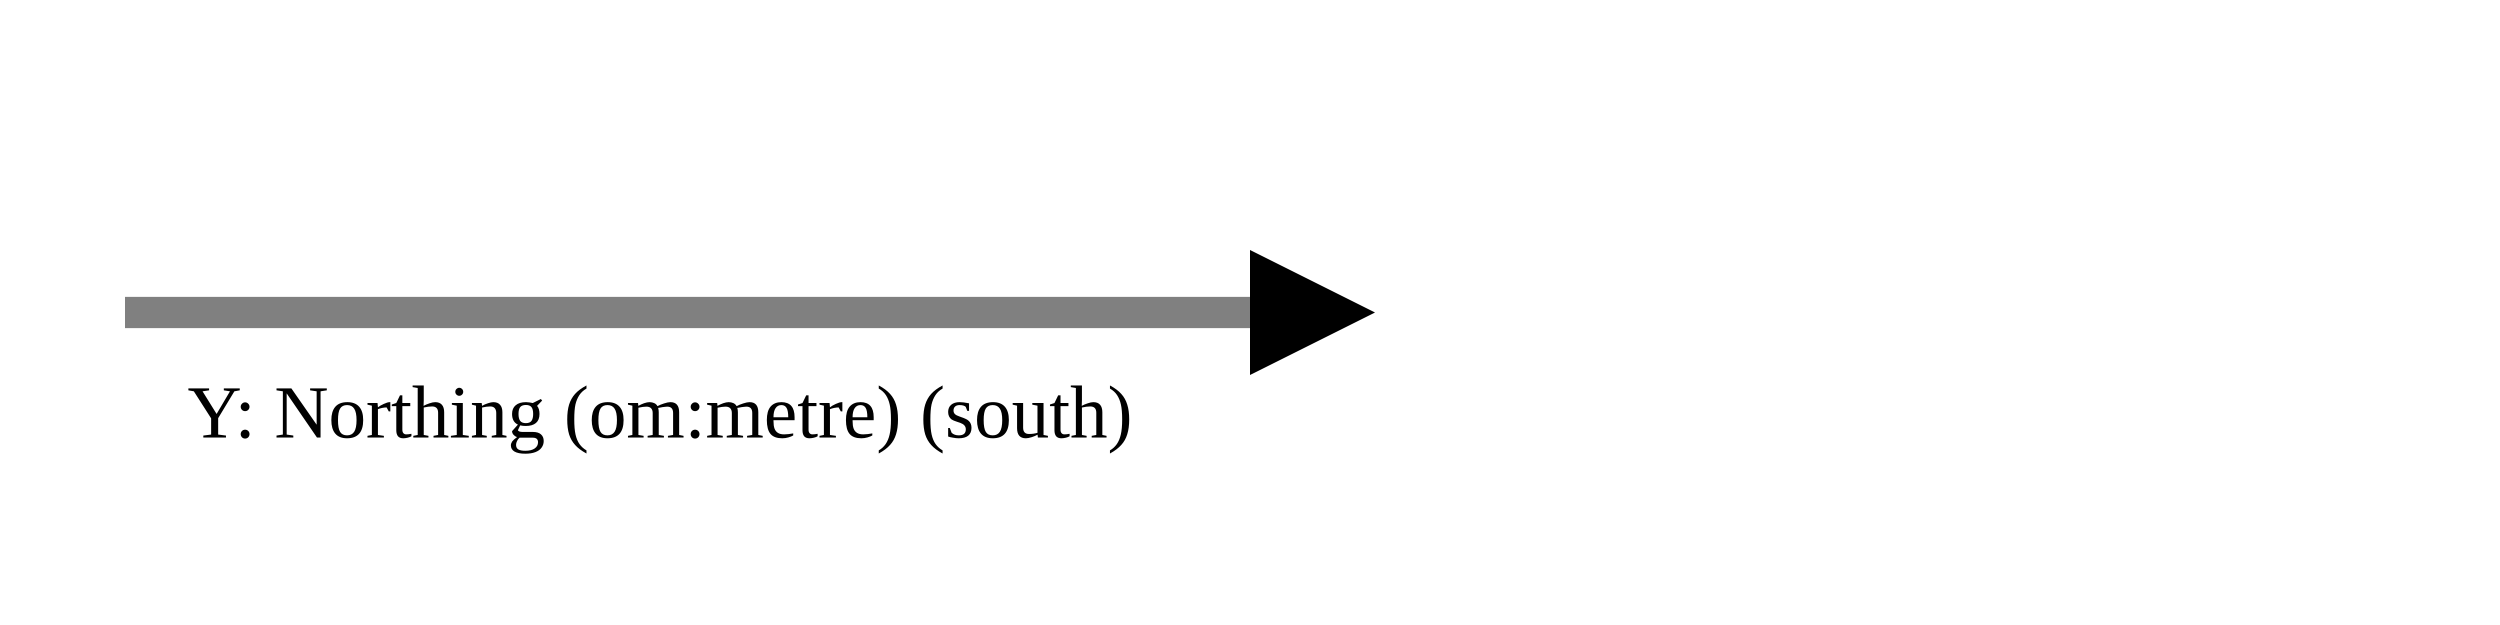
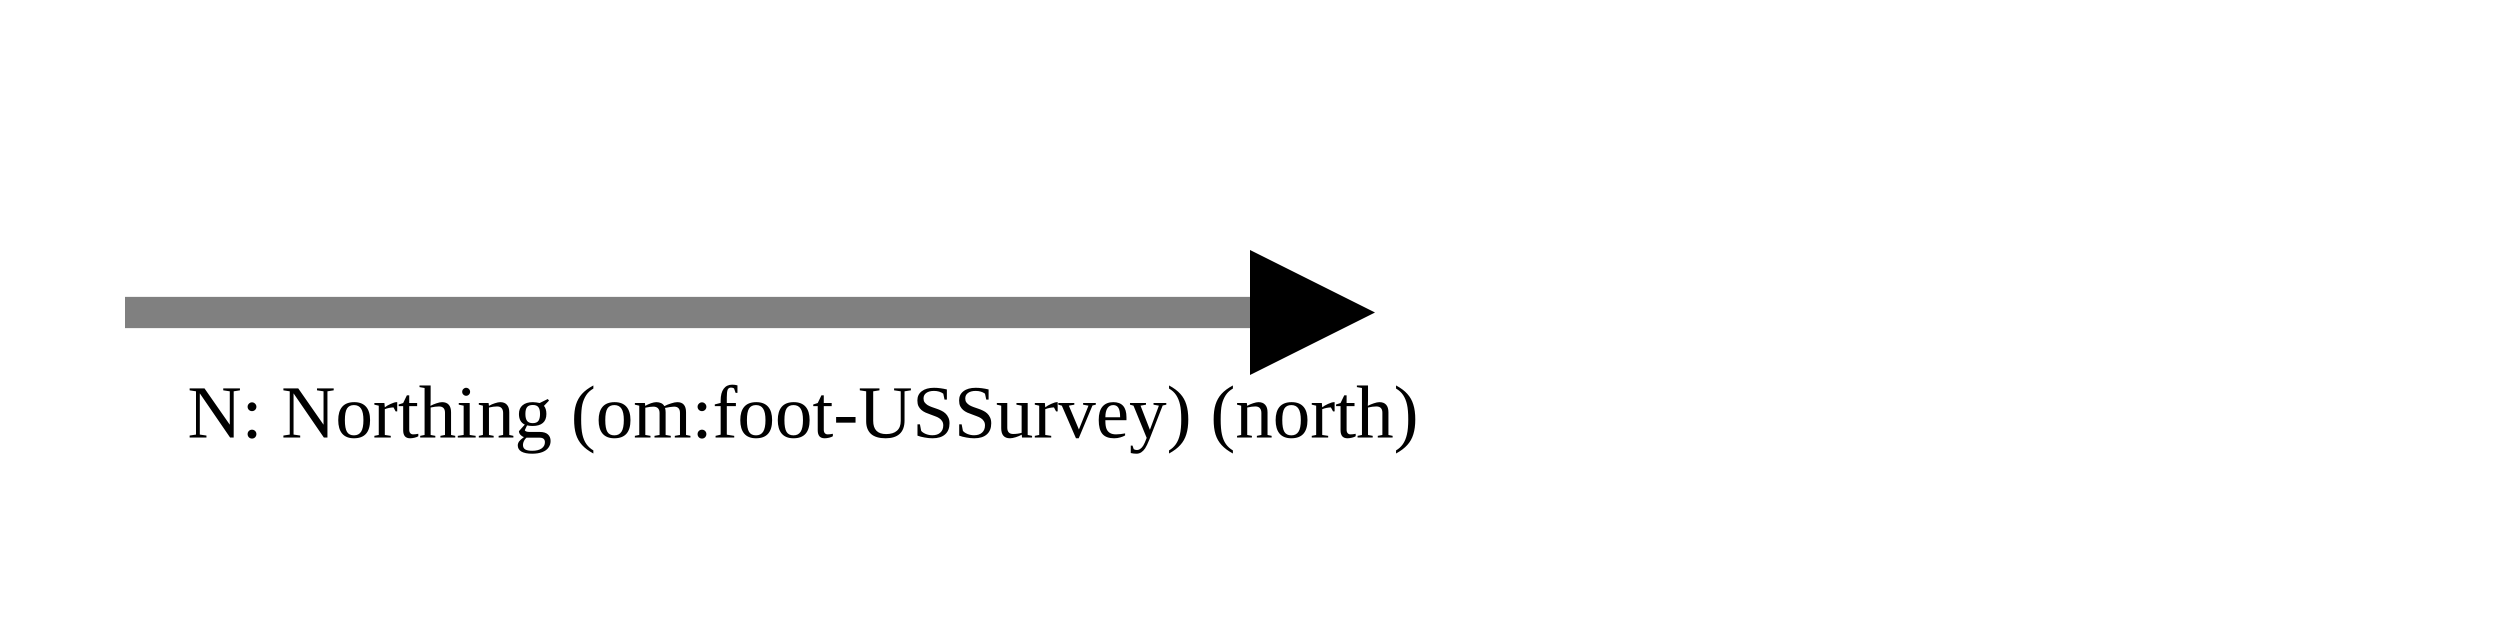
<svg xmlns="http://www.w3.org/2000/svg" version="1.1" width="400" height="100" viewbox="0 0 275 100">
  <defs>
    <marker id="arrowhead" markerWidth="10" markerHeight="7" refX="0" refY="2" orient="auto">
      <polygon points="0 0, 4 2, 0 4" />
    </marker>
  </defs>
  <line x1="20" y1="50" x2="200" y2="50" stroke="gray" stroke-width="5" marker-end="url(#arrowhead)" />
-   <text x="30" y="70" class="small">Y: Northing (om:metre) (south)</text>
+   <text x="30" y="70" class="small">N: Northing (om:foot-USSurvey) (north)</text>
</svg>
